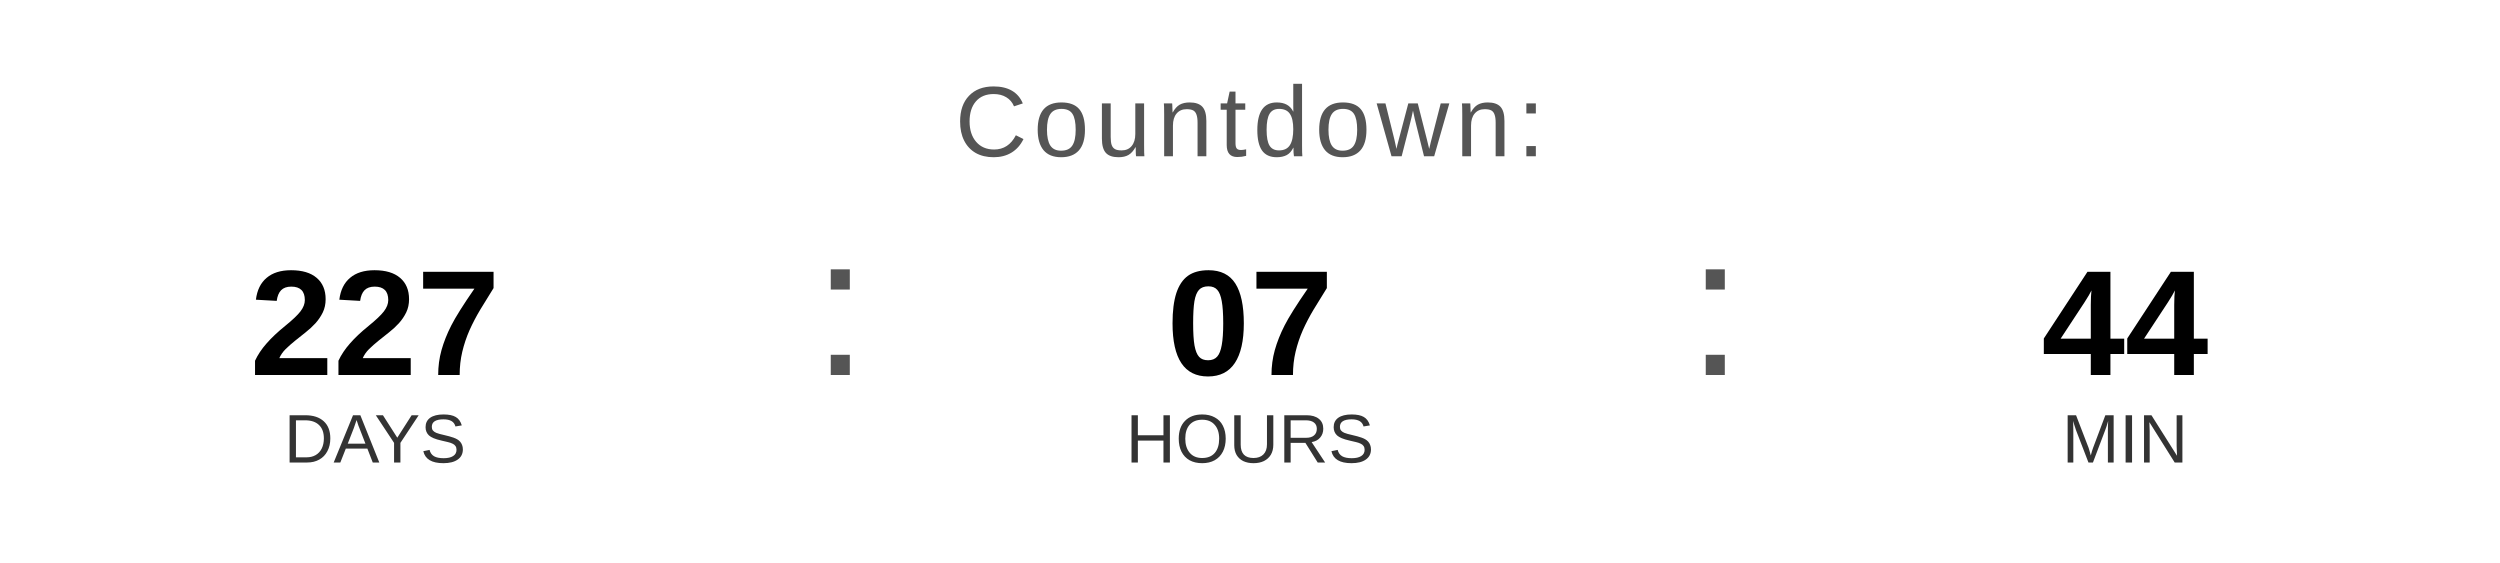
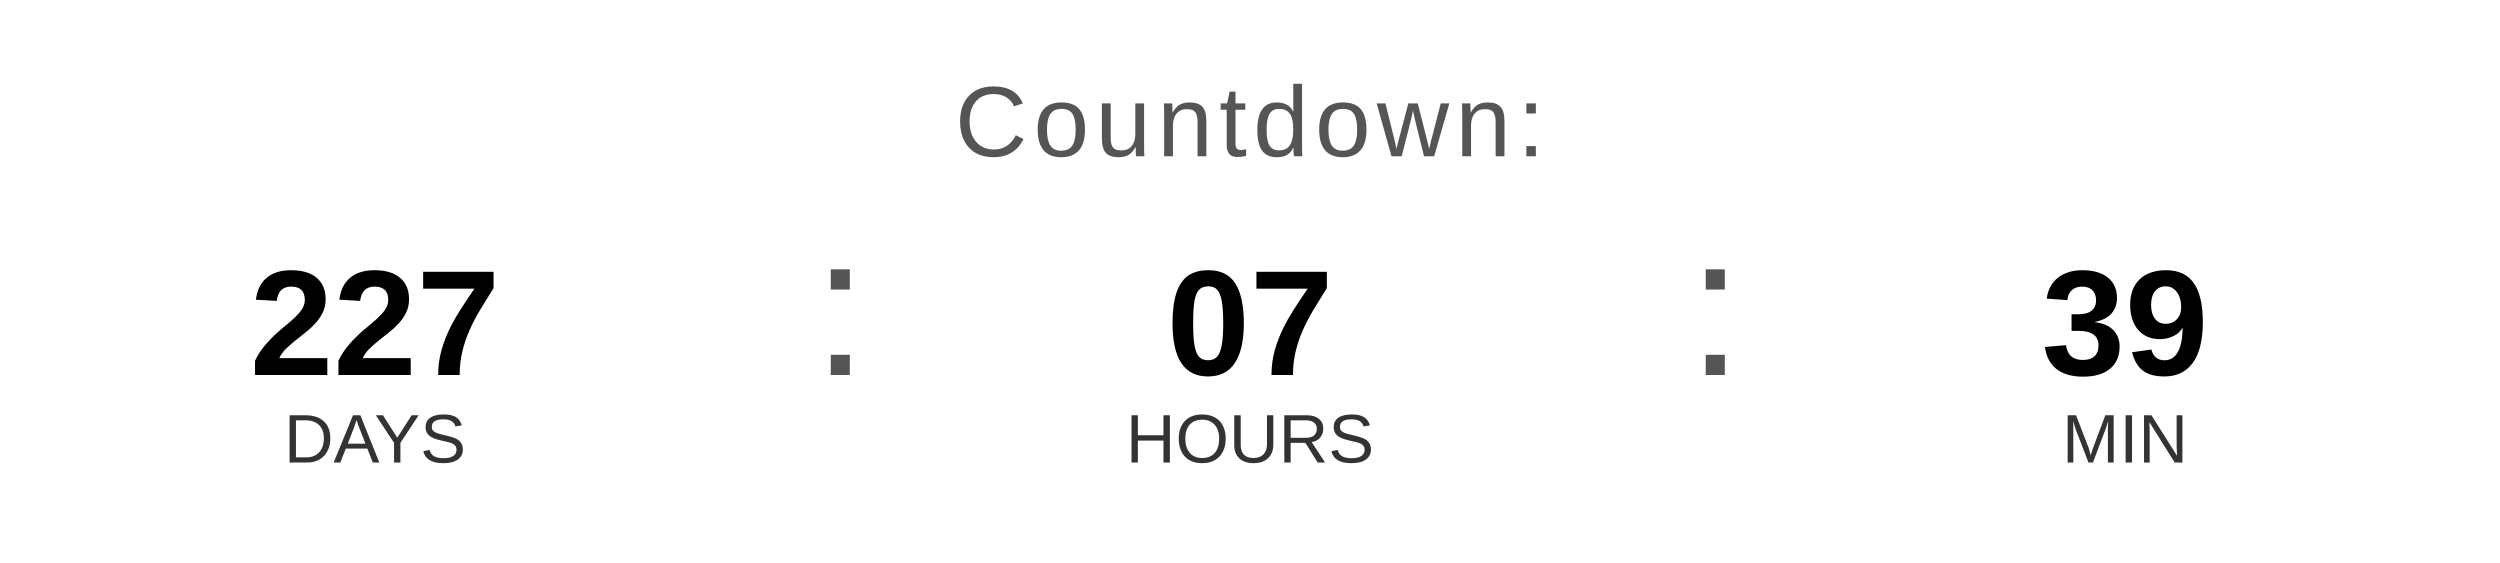
<svg xmlns="http://www.w3.org/2000/svg" width="400" height="90" viewBox="0 0 400 90">
  <text x="200" y="25" font-family="Arial, Helvetica, sans-serif" font-size="16" fill="#555555" text-anchor="middle" letter-spacing="1">
    Countdown:
  </text>
  <text x="60" y="60" font-family="Arial, Helvetica, sans-serif" font-size="24" font-weight="bold" fill="#000000" text-anchor="middle">227</text>
  <text x="60" y="74" font-family="Arial, Helvetica, sans-serif" font-size="11" fill="#333333" text-anchor="middle">DAYS</text>
  <text x="130" y="60" font-family="Arial, sans-serif" font-size="32" fill="#555555">:</text>
  <text x="200" y="60" font-family="Arial, Helvetica, sans-serif" font-size="24" font-weight="bold" fill="#000000" text-anchor="middle">07</text>
  <text x="200" y="74" font-family="Arial, Helvetica, sans-serif" font-size="11" fill="#333333" text-anchor="middle">HOURS</text>
  <text x="270" y="60" font-family="Arial, sans-serif" font-size="32" fill="#555555">:</text>
-   <text x="340" y="60" font-family="Arial, Helvetica, sans-serif" font-size="24" font-weight="bold" fill="#000000" text-anchor="middle">44</text>
+   <text x="340" y="60" font-family="Arial, Helvetica, sans-serif" font-size="24" font-weight="bold" fill="#000000" text-anchor="middle">39</text>
  <text x="340" y="74" font-family="Arial, Helvetica, sans-serif" font-size="11" fill="#333333" text-anchor="middle">MIN</text>
</svg>
